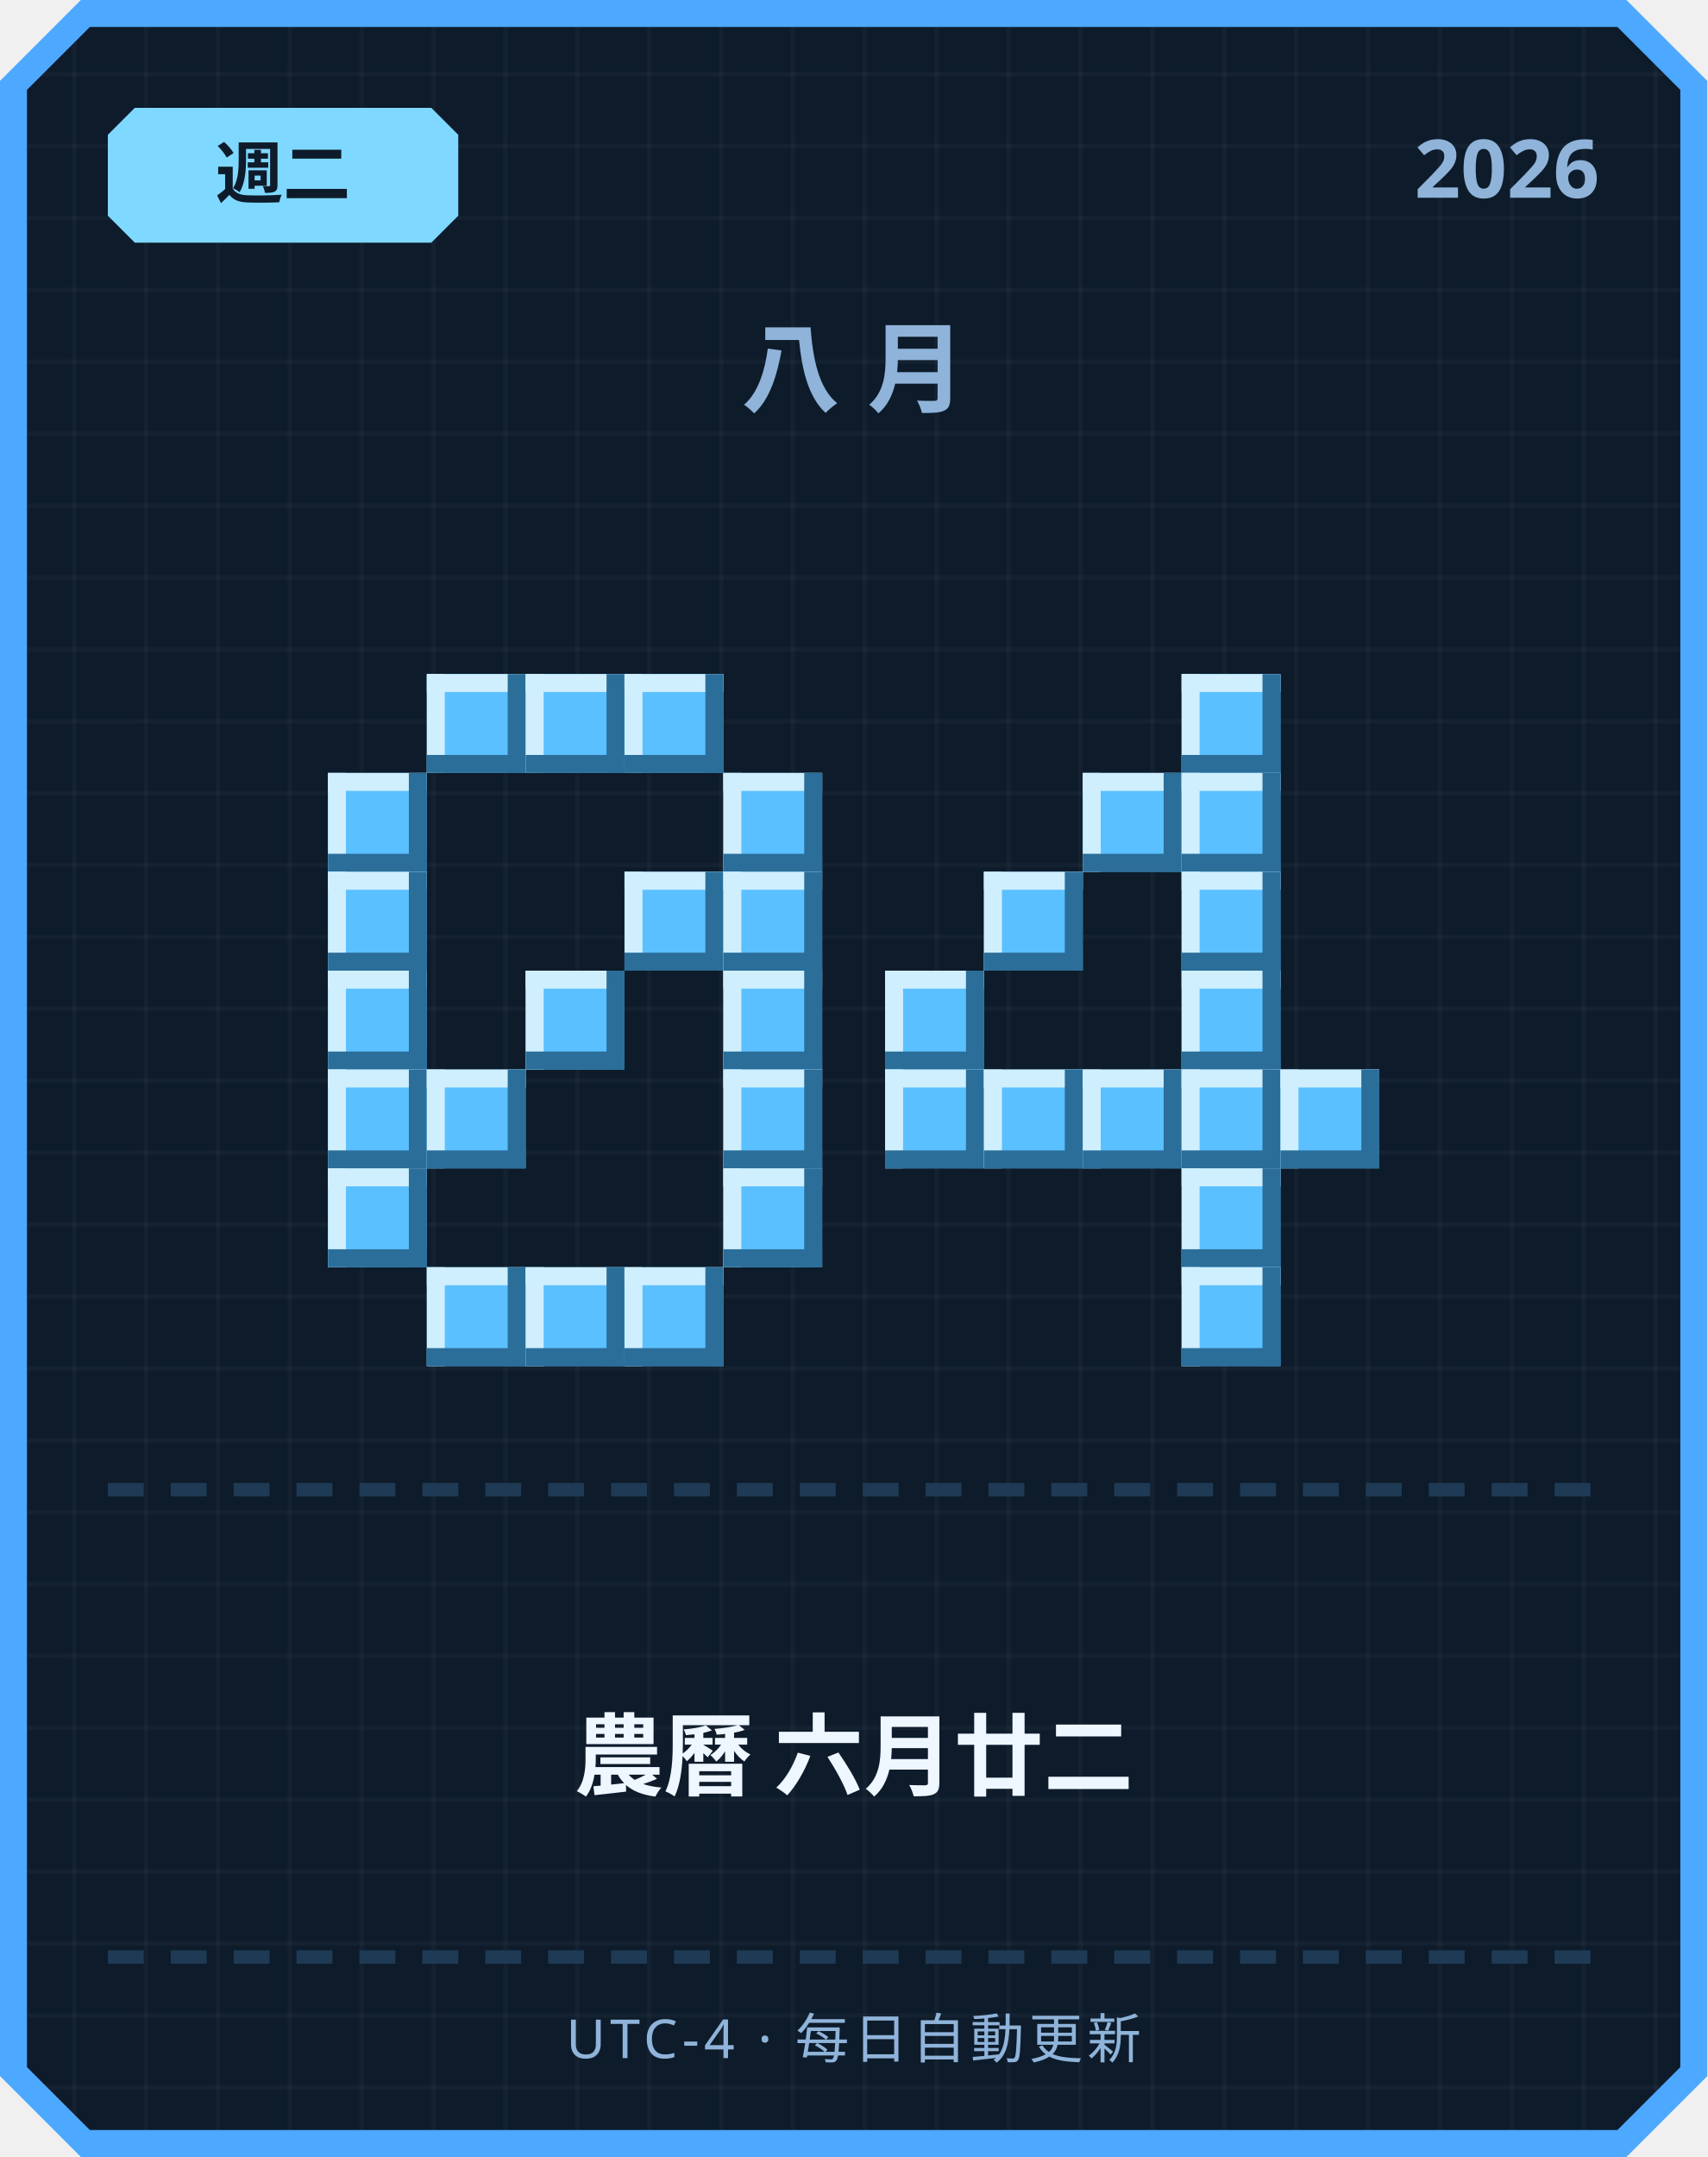
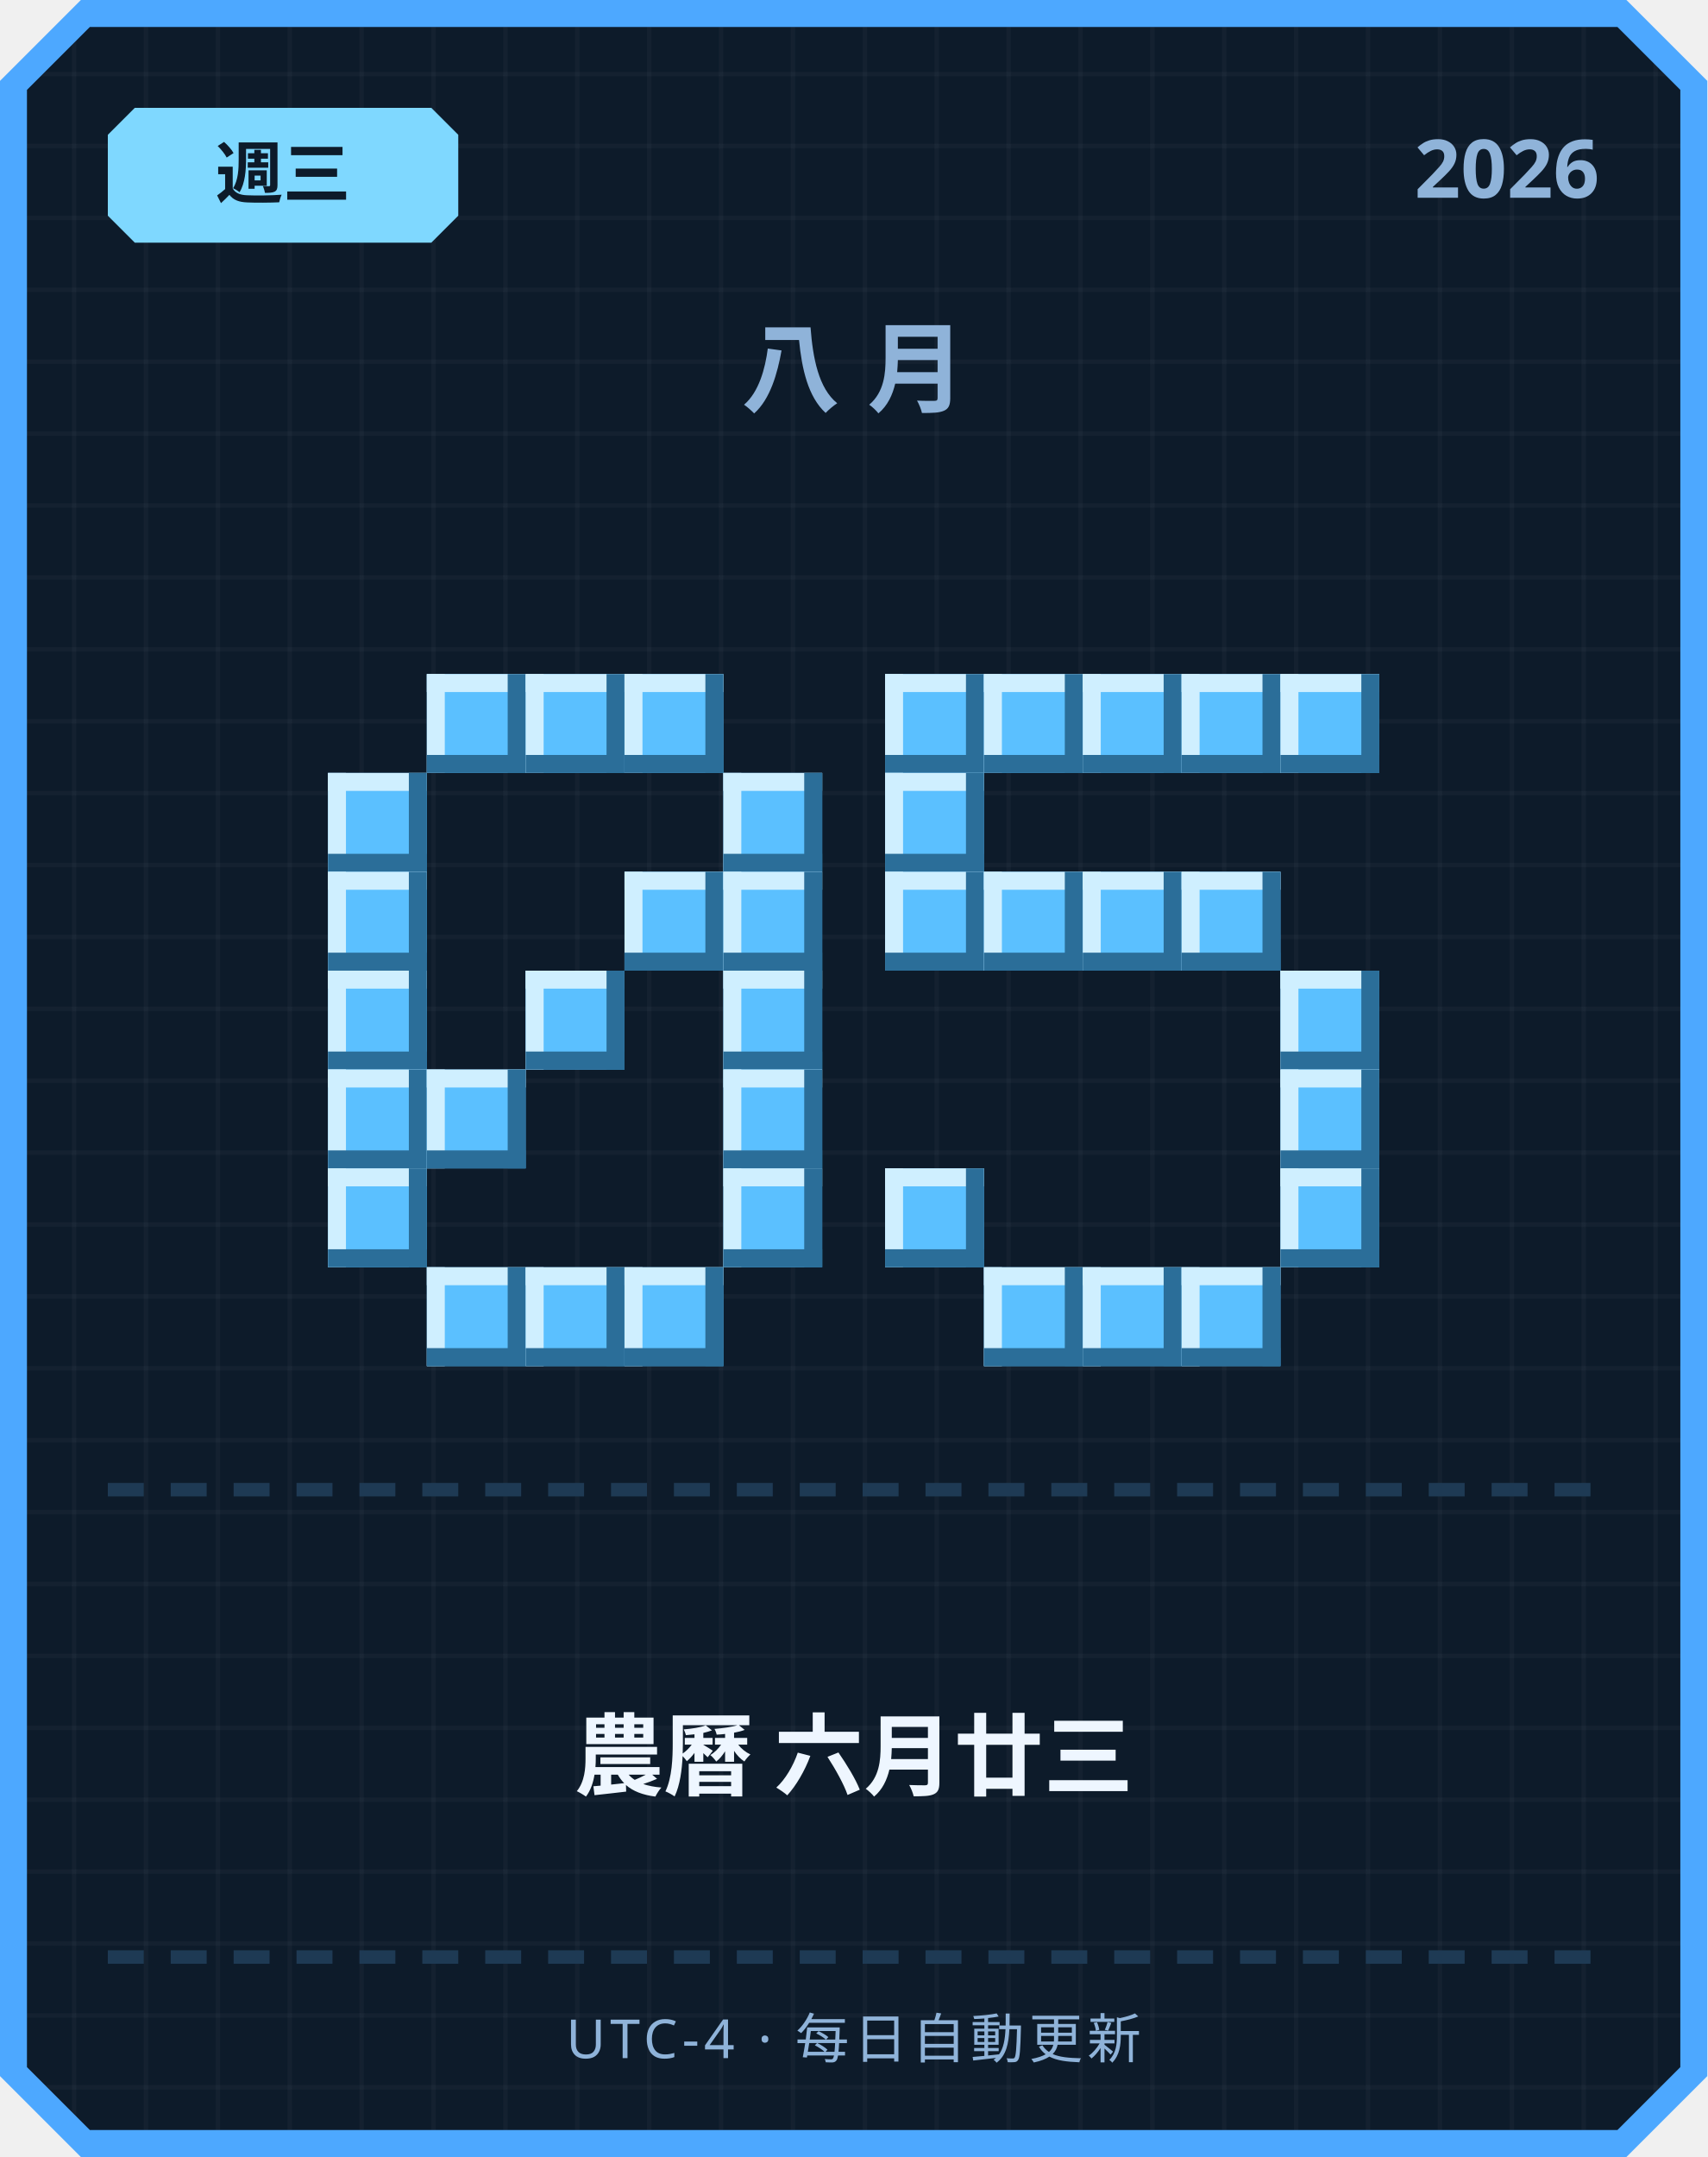
<svg xmlns="http://www.w3.org/2000/svg" width="380" height="480" viewBox="0 0 380 480">
  <defs>
    <pattern id="grid" width="16" height="16" patternUnits="userSpaceOnUse">
      <rect width="16" height="16" fill="#0d1b2a" />
      <rect width="1" height="16" fill="#ffffff" opacity="0.03" />
      <rect width="16" height="1" fill="#ffffff" opacity="0.03" />
    </pattern>
  </defs>
  <path d="M 18,0 L 362,0 L 380,18 L 380,462 L 362,480 L 18,480 L 0,462 L 0,18 Z" fill="#4da8ff" />
  <path d="M 20,6 L 360,6 L 374,20 L 374,460 L 360,474 L 20,474 L 6,460 L 6,20 Z" fill="url(#grid)" />
  <path d="M 30,24 L 96,24 L 102,30 L 102,48 L 96,54 L 30,54 L 24,48 L 24,30 Z" fill="#7fd8ff" />
-   <text x="63" y="44" text-anchor="middle" font-family="'Segoe UI', sans-serif" font-size="15" font-weight="700" fill="#0d1b2a">週二</text>
+   <text x="63" y="44" text-anchor="middle" font-family="'Segoe UI', sans-serif" font-size="15" font-weight="700" fill="#0d1b2a">週三</text>
  <text x="356" y="44" text-anchor="end" font-family="'Segoe UI', sans-serif" font-size="18" font-weight="700" fill="#8fb3d9">2026</text>
  <text x="190" y="90" text-anchor="middle" font-family="'Segoe UI', sans-serif" font-size="22" font-weight="700" letter-spacing="6" fill="#8fb3d9">八月</text>
  <rect x="95" y="150" width="22" height="22" fill="#5bc0ff" />
  <rect x="95" y="150" width="22" height="4" fill="#cfefff" />
  <rect x="95" y="150" width="4" height="22" fill="#cfefff" />
  <rect x="95" y="168" width="22" height="4" fill="#2b6e99" />
  <rect x="113" y="150" width="4" height="22" fill="#2b6e99" />
  <rect x="117" y="150" width="22" height="22" fill="#5bc0ff" />
  <rect x="117" y="150" width="22" height="4" fill="#cfefff" />
  <rect x="117" y="150" width="4" height="22" fill="#cfefff" />
  <rect x="117" y="168" width="22" height="4" fill="#2b6e99" />
  <rect x="135" y="150" width="4" height="22" fill="#2b6e99" />
  <rect x="139" y="150" width="22" height="22" fill="#5bc0ff" />
  <rect x="139" y="150" width="22" height="4" fill="#cfefff" />
  <rect x="139" y="150" width="4" height="22" fill="#cfefff" />
  <rect x="139" y="168" width="22" height="4" fill="#2b6e99" />
  <rect x="157" y="150" width="4" height="22" fill="#2b6e99" />
  <rect x="73" y="172" width="22" height="22" fill="#5bc0ff" />
  <rect x="73" y="172" width="22" height="4" fill="#cfefff" />
  <rect x="73" y="172" width="4" height="22" fill="#cfefff" />
  <rect x="73" y="190" width="22" height="4" fill="#2b6e99" />
  <rect x="91" y="172" width="4" height="22" fill="#2b6e99" />
  <rect x="161" y="172" width="22" height="22" fill="#5bc0ff" />
  <rect x="161" y="172" width="22" height="4" fill="#cfefff" />
  <rect x="161" y="172" width="4" height="22" fill="#cfefff" />
  <rect x="161" y="190" width="22" height="4" fill="#2b6e99" />
  <rect x="179" y="172" width="4" height="22" fill="#2b6e99" />
  <rect x="73" y="194" width="22" height="22" fill="#5bc0ff" />
  <rect x="73" y="194" width="22" height="4" fill="#cfefff" />
  <rect x="73" y="194" width="4" height="22" fill="#cfefff" />
  <rect x="73" y="212" width="22" height="4" fill="#2b6e99" />
  <rect x="91" y="194" width="4" height="22" fill="#2b6e99" />
  <rect x="139" y="194" width="22" height="22" fill="#5bc0ff" />
  <rect x="139" y="194" width="22" height="4" fill="#cfefff" />
  <rect x="139" y="194" width="4" height="22" fill="#cfefff" />
  <rect x="139" y="212" width="22" height="4" fill="#2b6e99" />
  <rect x="157" y="194" width="4" height="22" fill="#2b6e99" />
  <rect x="161" y="194" width="22" height="22" fill="#5bc0ff" />
  <rect x="161" y="194" width="22" height="4" fill="#cfefff" />
  <rect x="161" y="194" width="4" height="22" fill="#cfefff" />
  <rect x="161" y="212" width="22" height="4" fill="#2b6e99" />
  <rect x="179" y="194" width="4" height="22" fill="#2b6e99" />
  <rect x="73" y="216" width="22" height="22" fill="#5bc0ff" />
  <rect x="73" y="216" width="22" height="4" fill="#cfefff" />
  <rect x="73" y="216" width="4" height="22" fill="#cfefff" />
  <rect x="73" y="234" width="22" height="4" fill="#2b6e99" />
  <rect x="91" y="216" width="4" height="22" fill="#2b6e99" />
  <rect x="117" y="216" width="22" height="22" fill="#5bc0ff" />
  <rect x="117" y="216" width="22" height="4" fill="#cfefff" />
  <rect x="117" y="216" width="4" height="22" fill="#cfefff" />
  <rect x="117" y="234" width="22" height="4" fill="#2b6e99" />
  <rect x="135" y="216" width="4" height="22" fill="#2b6e99" />
  <rect x="161" y="216" width="22" height="22" fill="#5bc0ff" />
  <rect x="161" y="216" width="22" height="4" fill="#cfefff" />
  <rect x="161" y="216" width="4" height="22" fill="#cfefff" />
  <rect x="161" y="234" width="22" height="4" fill="#2b6e99" />
  <rect x="179" y="216" width="4" height="22" fill="#2b6e99" />
  <rect x="73" y="238" width="22" height="22" fill="#5bc0ff" />
  <rect x="73" y="238" width="22" height="4" fill="#cfefff" />
  <rect x="73" y="238" width="4" height="22" fill="#cfefff" />
  <rect x="73" y="256" width="22" height="4" fill="#2b6e99" />
  <rect x="91" y="238" width="4" height="22" fill="#2b6e99" />
  <rect x="95" y="238" width="22" height="22" fill="#5bc0ff" />
  <rect x="95" y="238" width="22" height="4" fill="#cfefff" />
  <rect x="95" y="238" width="4" height="22" fill="#cfefff" />
  <rect x="95" y="256" width="22" height="4" fill="#2b6e99" />
  <rect x="113" y="238" width="4" height="22" fill="#2b6e99" />
  <rect x="161" y="238" width="22" height="22" fill="#5bc0ff" />
  <rect x="161" y="238" width="22" height="4" fill="#cfefff" />
  <rect x="161" y="238" width="4" height="22" fill="#cfefff" />
  <rect x="161" y="256" width="22" height="4" fill="#2b6e99" />
  <rect x="179" y="238" width="4" height="22" fill="#2b6e99" />
  <rect x="73" y="260" width="22" height="22" fill="#5bc0ff" />
  <rect x="73" y="260" width="22" height="4" fill="#cfefff" />
  <rect x="73" y="260" width="4" height="22" fill="#cfefff" />
  <rect x="73" y="278" width="22" height="4" fill="#2b6e99" />
  <rect x="91" y="260" width="4" height="22" fill="#2b6e99" />
  <rect x="161" y="260" width="22" height="22" fill="#5bc0ff" />
  <rect x="161" y="260" width="22" height="4" fill="#cfefff" />
  <rect x="161" y="260" width="4" height="22" fill="#cfefff" />
  <rect x="161" y="278" width="22" height="4" fill="#2b6e99" />
  <rect x="179" y="260" width="4" height="22" fill="#2b6e99" />
  <rect x="95" y="282" width="22" height="22" fill="#5bc0ff" />
  <rect x="95" y="282" width="22" height="4" fill="#cfefff" />
  <rect x="95" y="282" width="4" height="22" fill="#cfefff" />
  <rect x="95" y="300" width="22" height="4" fill="#2b6e99" />
  <rect x="113" y="282" width="4" height="22" fill="#2b6e99" />
  <rect x="117" y="282" width="22" height="22" fill="#5bc0ff" />
  <rect x="117" y="282" width="22" height="4" fill="#cfefff" />
  <rect x="117" y="282" width="4" height="22" fill="#cfefff" />
  <rect x="117" y="300" width="22" height="4" fill="#2b6e99" />
  <rect x="135" y="282" width="4" height="22" fill="#2b6e99" />
  <rect x="139" y="282" width="22" height="22" fill="#5bc0ff" />
  <rect x="139" y="282" width="22" height="4" fill="#cfefff" />
  <rect x="139" y="282" width="4" height="22" fill="#cfefff" />
  <rect x="139" y="300" width="22" height="4" fill="#2b6e99" />
  <rect x="157" y="282" width="4" height="22" fill="#2b6e99" />
+   <rect x="197" y="150" width="22" height="22" fill="#5bc0ff" />
+   <rect x="197" y="150" width="22" height="4" fill="#cfefff" />
+   <rect x="197" y="150" width="4" height="22" fill="#cfefff" />
+   <rect x="197" y="168" width="22" height="4" fill="#2b6e99" />
+   <rect x="215" y="150" width="4" height="22" fill="#2b6e99" />
+   <rect x="219" y="150" width="22" height="22" fill="#5bc0ff" />
+   <rect x="219" y="150" width="22" height="4" fill="#cfefff" />
+   <rect x="219" y="150" width="4" height="22" fill="#cfefff" />
+   <rect x="219" y="168" width="22" height="4" fill="#2b6e99" />
+   <rect x="237" y="150" width="4" height="22" fill="#2b6e99" />
+   <rect x="241" y="150" width="22" height="22" fill="#5bc0ff" />
+   <rect x="241" y="150" width="22" height="4" fill="#cfefff" />
+   <rect x="241" y="150" width="4" height="22" fill="#cfefff" />
+   <rect x="241" y="168" width="22" height="4" fill="#2b6e99" />
+   <rect x="259" y="150" width="4" height="22" fill="#2b6e99" />
  <rect x="263" y="150" width="22" height="22" fill="#5bc0ff" />
  <rect x="263" y="150" width="22" height="4" fill="#cfefff" />
  <rect x="263" y="150" width="4" height="22" fill="#cfefff" />
  <rect x="263" y="168" width="22" height="4" fill="#2b6e99" />
  <rect x="281" y="150" width="4" height="22" fill="#2b6e99" />
-   <rect x="241" y="172" width="22" height="22" fill="#5bc0ff" />
-   <rect x="241" y="172" width="22" height="4" fill="#cfefff" />
-   <rect x="241" y="172" width="4" height="22" fill="#cfefff" />
-   <rect x="241" y="190" width="22" height="4" fill="#2b6e99" />
-   <rect x="259" y="172" width="4" height="22" fill="#2b6e99" />
-   <rect x="263" y="172" width="22" height="22" fill="#5bc0ff" />
-   <rect x="263" y="172" width="22" height="4" fill="#cfefff" />
-   <rect x="263" y="172" width="4" height="22" fill="#cfefff" />
-   <rect x="263" y="190" width="22" height="4" fill="#2b6e99" />
-   <rect x="281" y="172" width="4" height="22" fill="#2b6e99" />
+   <rect x="285" y="150" width="22" height="22" fill="#5bc0ff" />
+   <rect x="285" y="150" width="22" height="4" fill="#cfefff" />
+   <rect x="285" y="150" width="4" height="22" fill="#cfefff" />
+   <rect x="285" y="168" width="22" height="4" fill="#2b6e99" />
+   <rect x="303" y="150" width="4" height="22" fill="#2b6e99" />
+   <rect x="197" y="172" width="22" height="22" fill="#5bc0ff" />
+   <rect x="197" y="172" width="22" height="4" fill="#cfefff" />
+   <rect x="197" y="172" width="4" height="22" fill="#cfefff" />
+   <rect x="197" y="190" width="22" height="4" fill="#2b6e99" />
+   <rect x="215" y="172" width="4" height="22" fill="#2b6e99" />
+   <rect x="197" y="194" width="22" height="22" fill="#5bc0ff" />
+   <rect x="197" y="194" width="22" height="4" fill="#cfefff" />
+   <rect x="197" y="194" width="4" height="22" fill="#cfefff" />
+   <rect x="197" y="212" width="22" height="4" fill="#2b6e99" />
+   <rect x="215" y="194" width="4" height="22" fill="#2b6e99" />
  <rect x="219" y="194" width="22" height="22" fill="#5bc0ff" />
  <rect x="219" y="194" width="22" height="4" fill="#cfefff" />
  <rect x="219" y="194" width="4" height="22" fill="#cfefff" />
  <rect x="219" y="212" width="22" height="4" fill="#2b6e99" />
  <rect x="237" y="194" width="4" height="22" fill="#2b6e99" />
+   <rect x="241" y="194" width="22" height="22" fill="#5bc0ff" />
+   <rect x="241" y="194" width="22" height="4" fill="#cfefff" />
+   <rect x="241" y="194" width="4" height="22" fill="#cfefff" />
+   <rect x="241" y="212" width="22" height="4" fill="#2b6e99" />
+   <rect x="259" y="194" width="4" height="22" fill="#2b6e99" />
  <rect x="263" y="194" width="22" height="22" fill="#5bc0ff" />
  <rect x="263" y="194" width="22" height="4" fill="#cfefff" />
  <rect x="263" y="194" width="4" height="22" fill="#cfefff" />
  <rect x="263" y="212" width="22" height="4" fill="#2b6e99" />
  <rect x="281" y="194" width="4" height="22" fill="#2b6e99" />
-   <rect x="197" y="216" width="22" height="22" fill="#5bc0ff" />
-   <rect x="197" y="216" width="22" height="4" fill="#cfefff" />
-   <rect x="197" y="216" width="4" height="22" fill="#cfefff" />
-   <rect x="197" y="234" width="22" height="4" fill="#2b6e99" />
-   <rect x="215" y="216" width="4" height="22" fill="#2b6e99" />
-   <rect x="263" y="216" width="22" height="22" fill="#5bc0ff" />
-   <rect x="263" y="216" width="22" height="4" fill="#cfefff" />
-   <rect x="263" y="216" width="4" height="22" fill="#cfefff" />
-   <rect x="263" y="234" width="22" height="4" fill="#2b6e99" />
-   <rect x="281" y="216" width="4" height="22" fill="#2b6e99" />
-   <rect x="197" y="238" width="22" height="22" fill="#5bc0ff" />
-   <rect x="197" y="238" width="22" height="4" fill="#cfefff" />
-   <rect x="197" y="238" width="4" height="22" fill="#cfefff" />
-   <rect x="197" y="256" width="22" height="4" fill="#2b6e99" />
-   <rect x="215" y="238" width="4" height="22" fill="#2b6e99" />
-   <rect x="219" y="238" width="22" height="22" fill="#5bc0ff" />
-   <rect x="219" y="238" width="22" height="4" fill="#cfefff" />
-   <rect x="219" y="238" width="4" height="22" fill="#cfefff" />
-   <rect x="219" y="256" width="22" height="4" fill="#2b6e99" />
-   <rect x="237" y="238" width="4" height="22" fill="#2b6e99" />
-   <rect x="241" y="238" width="22" height="22" fill="#5bc0ff" />
-   <rect x="241" y="238" width="22" height="4" fill="#cfefff" />
-   <rect x="241" y="238" width="4" height="22" fill="#cfefff" />
-   <rect x="241" y="256" width="22" height="4" fill="#2b6e99" />
-   <rect x="259" y="238" width="4" height="22" fill="#2b6e99" />
-   <rect x="263" y="238" width="22" height="22" fill="#5bc0ff" />
-   <rect x="263" y="238" width="22" height="4" fill="#cfefff" />
-   <rect x="263" y="238" width="4" height="22" fill="#cfefff" />
-   <rect x="263" y="256" width="22" height="4" fill="#2b6e99" />
-   <rect x="281" y="238" width="4" height="22" fill="#2b6e99" />
+   <rect x="285" y="216" width="22" height="22" fill="#5bc0ff" />
+   <rect x="285" y="216" width="22" height="4" fill="#cfefff" />
+   <rect x="285" y="216" width="4" height="22" fill="#cfefff" />
+   <rect x="285" y="234" width="22" height="4" fill="#2b6e99" />
+   <rect x="303" y="216" width="4" height="22" fill="#2b6e99" />
  <rect x="285" y="238" width="22" height="22" fill="#5bc0ff" />
  <rect x="285" y="238" width="22" height="4" fill="#cfefff" />
  <rect x="285" y="238" width="4" height="22" fill="#cfefff" />
  <rect x="285" y="256" width="22" height="4" fill="#2b6e99" />
  <rect x="303" y="238" width="4" height="22" fill="#2b6e99" />
-   <rect x="263" y="260" width="22" height="22" fill="#5bc0ff" />
-   <rect x="263" y="260" width="22" height="4" fill="#cfefff" />
-   <rect x="263" y="260" width="4" height="22" fill="#cfefff" />
-   <rect x="263" y="278" width="22" height="4" fill="#2b6e99" />
-   <rect x="281" y="260" width="4" height="22" fill="#2b6e99" />
+   <rect x="197" y="260" width="22" height="22" fill="#5bc0ff" />
+   <rect x="197" y="260" width="22" height="4" fill="#cfefff" />
+   <rect x="197" y="260" width="4" height="22" fill="#cfefff" />
+   <rect x="197" y="278" width="22" height="4" fill="#2b6e99" />
+   <rect x="215" y="260" width="4" height="22" fill="#2b6e99" />
+   <rect x="285" y="260" width="22" height="22" fill="#5bc0ff" />
+   <rect x="285" y="260" width="22" height="4" fill="#cfefff" />
+   <rect x="285" y="260" width="4" height="22" fill="#cfefff" />
+   <rect x="285" y="278" width="22" height="4" fill="#2b6e99" />
+   <rect x="303" y="260" width="4" height="22" fill="#2b6e99" />
+   <rect x="219" y="282" width="22" height="22" fill="#5bc0ff" />
+   <rect x="219" y="282" width="22" height="4" fill="#cfefff" />
+   <rect x="219" y="282" width="4" height="22" fill="#cfefff" />
+   <rect x="219" y="300" width="22" height="4" fill="#2b6e99" />
+   <rect x="237" y="282" width="4" height="22" fill="#2b6e99" />
+   <rect x="241" y="282" width="22" height="22" fill="#5bc0ff" />
+   <rect x="241" y="282" width="22" height="4" fill="#cfefff" />
+   <rect x="241" y="282" width="4" height="22" fill="#cfefff" />
+   <rect x="241" y="300" width="22" height="4" fill="#2b6e99" />
+   <rect x="259" y="282" width="4" height="22" fill="#2b6e99" />
  <rect x="263" y="282" width="22" height="22" fill="#5bc0ff" />
  <rect x="263" y="282" width="22" height="4" fill="#cfefff" />
  <rect x="263" y="282" width="4" height="22" fill="#cfefff" />
  <rect x="263" y="300" width="22" height="4" fill="#2b6e99" />
  <rect x="281" y="282" width="4" height="22" fill="#2b6e99" />
  <rect x="24" y="330" width="8" height="3" fill="#1e3a54" />
  <rect x="38" y="330" width="8" height="3" fill="#1e3a54" />
  <rect x="52" y="330" width="8" height="3" fill="#1e3a54" />
  <rect x="66" y="330" width="8" height="3" fill="#1e3a54" />
  <rect x="80" y="330" width="8" height="3" fill="#1e3a54" />
  <rect x="94" y="330" width="8" height="3" fill="#1e3a54" />
  <rect x="108" y="330" width="8" height="3" fill="#1e3a54" />
  <rect x="122" y="330" width="8" height="3" fill="#1e3a54" />
  <rect x="136" y="330" width="8" height="3" fill="#1e3a54" />
  <rect x="150" y="330" width="8" height="3" fill="#1e3a54" />
  <rect x="164" y="330" width="8" height="3" fill="#1e3a54" />
  <rect x="178" y="330" width="8" height="3" fill="#1e3a54" />
  <rect x="192" y="330" width="8" height="3" fill="#1e3a54" />
  <rect x="206" y="330" width="8" height="3" fill="#1e3a54" />
  <rect x="220" y="330" width="8" height="3" fill="#1e3a54" />
  <rect x="234" y="330" width="8" height="3" fill="#1e3a54" />
  <rect x="248" y="330" width="8" height="3" fill="#1e3a54" />
  <rect x="262" y="330" width="8" height="3" fill="#1e3a54" />
  <rect x="276" y="330" width="8" height="3" fill="#1e3a54" />
  <rect x="290" y="330" width="8" height="3" fill="#1e3a54" />
  <rect x="304" y="330" width="8" height="3" fill="#1e3a54" />
  <rect x="318" y="330" width="8" height="3" fill="#1e3a54" />
  <rect x="332" y="330" width="8" height="3" fill="#1e3a54" />
  <rect x="346" y="330" width="8" height="3" fill="#1e3a54" />
-   <text x="190" y="398" text-anchor="middle" font-family="'Segoe UI', 'Microsoft JhengHei', sans-serif" font-size="20" font-weight="700" fill="#eef6ff">農曆 六月廿二</text>
+   <text x="190" y="398" text-anchor="middle" font-family="'Segoe UI', 'Microsoft JhengHei', sans-serif" font-size="20" font-weight="700" fill="#eef6ff">農曆 六月廿三</text>
  <rect x="24" y="434" width="8" height="3" fill="#1e3a54" />
  <rect x="38" y="434" width="8" height="3" fill="#1e3a54" />
  <rect x="52" y="434" width="8" height="3" fill="#1e3a54" />
  <rect x="66" y="434" width="8" height="3" fill="#1e3a54" />
  <rect x="80" y="434" width="8" height="3" fill="#1e3a54" />
  <rect x="94" y="434" width="8" height="3" fill="#1e3a54" />
  <rect x="108" y="434" width="8" height="3" fill="#1e3a54" />
  <rect x="122" y="434" width="8" height="3" fill="#1e3a54" />
  <rect x="136" y="434" width="8" height="3" fill="#1e3a54" />
  <rect x="150" y="434" width="8" height="3" fill="#1e3a54" />
  <rect x="164" y="434" width="8" height="3" fill="#1e3a54" />
  <rect x="178" y="434" width="8" height="3" fill="#1e3a54" />
  <rect x="192" y="434" width="8" height="3" fill="#1e3a54" />
  <rect x="206" y="434" width="8" height="3" fill="#1e3a54" />
  <rect x="220" y="434" width="8" height="3" fill="#1e3a54" />
  <rect x="234" y="434" width="8" height="3" fill="#1e3a54" />
  <rect x="248" y="434" width="8" height="3" fill="#1e3a54" />
  <rect x="262" y="434" width="8" height="3" fill="#1e3a54" />
  <rect x="276" y="434" width="8" height="3" fill="#1e3a54" />
  <rect x="290" y="434" width="8" height="3" fill="#1e3a54" />
  <rect x="304" y="434" width="8" height="3" fill="#1e3a54" />
  <rect x="318" y="434" width="8" height="3" fill="#1e3a54" />
  <rect x="332" y="434" width="8" height="3" fill="#1e3a54" />
  <rect x="346" y="434" width="8" height="3" fill="#1e3a54" />
  <text x="190" y="458" text-anchor="middle" font-family="'Segoe UI', sans-serif" font-size="12" letter-spacing="1" fill="#8fb3d9">UTC-4 · 每日自動更新</text>
</svg>
